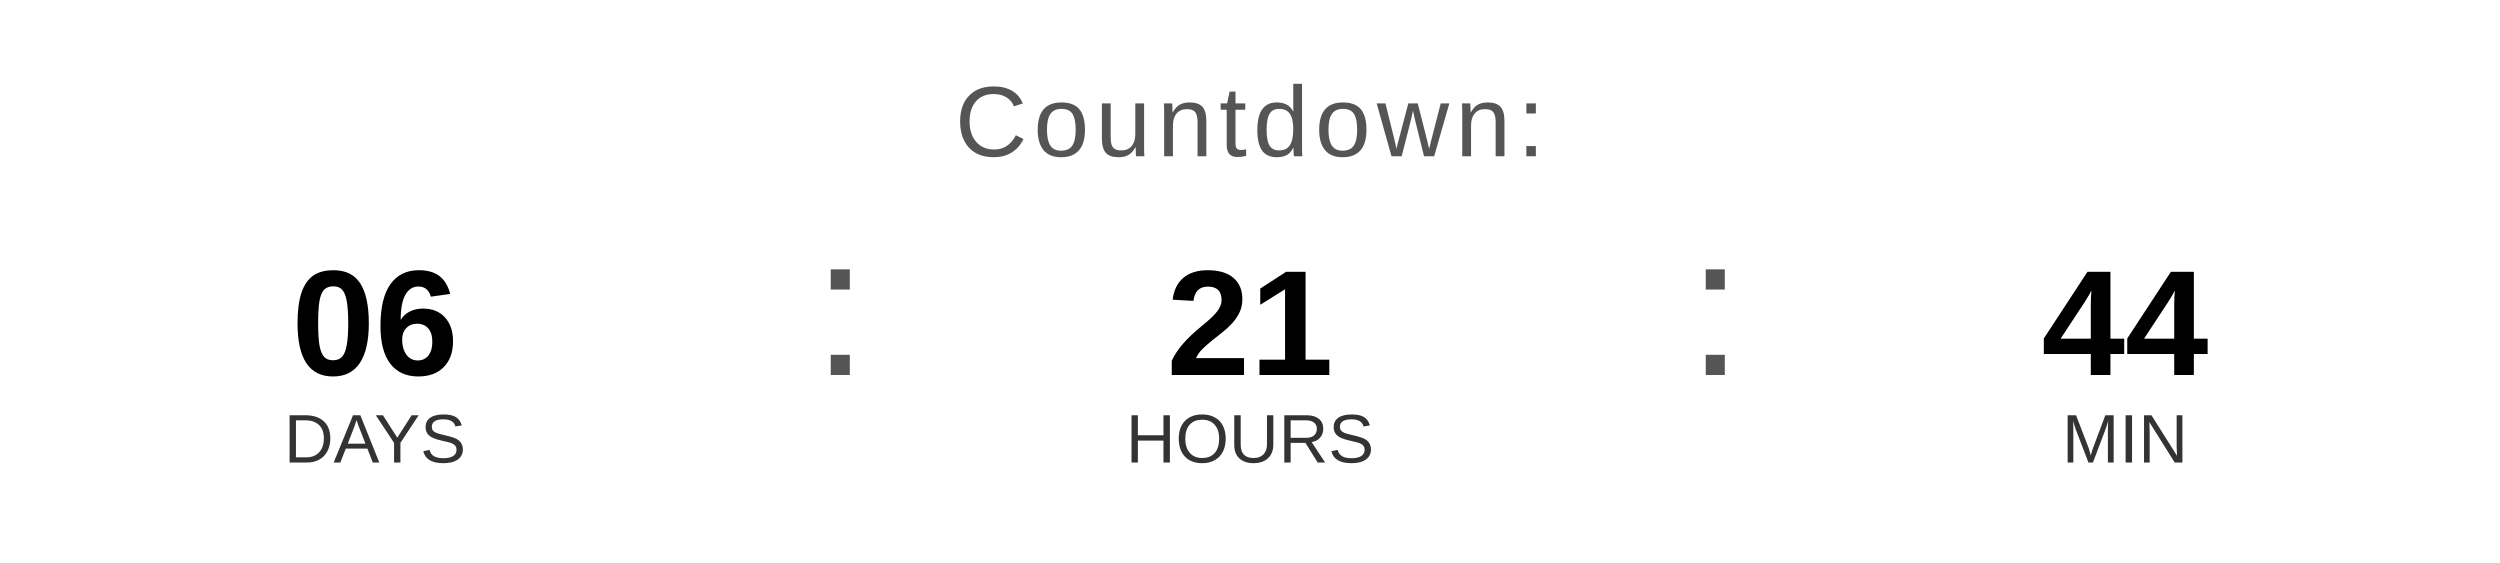
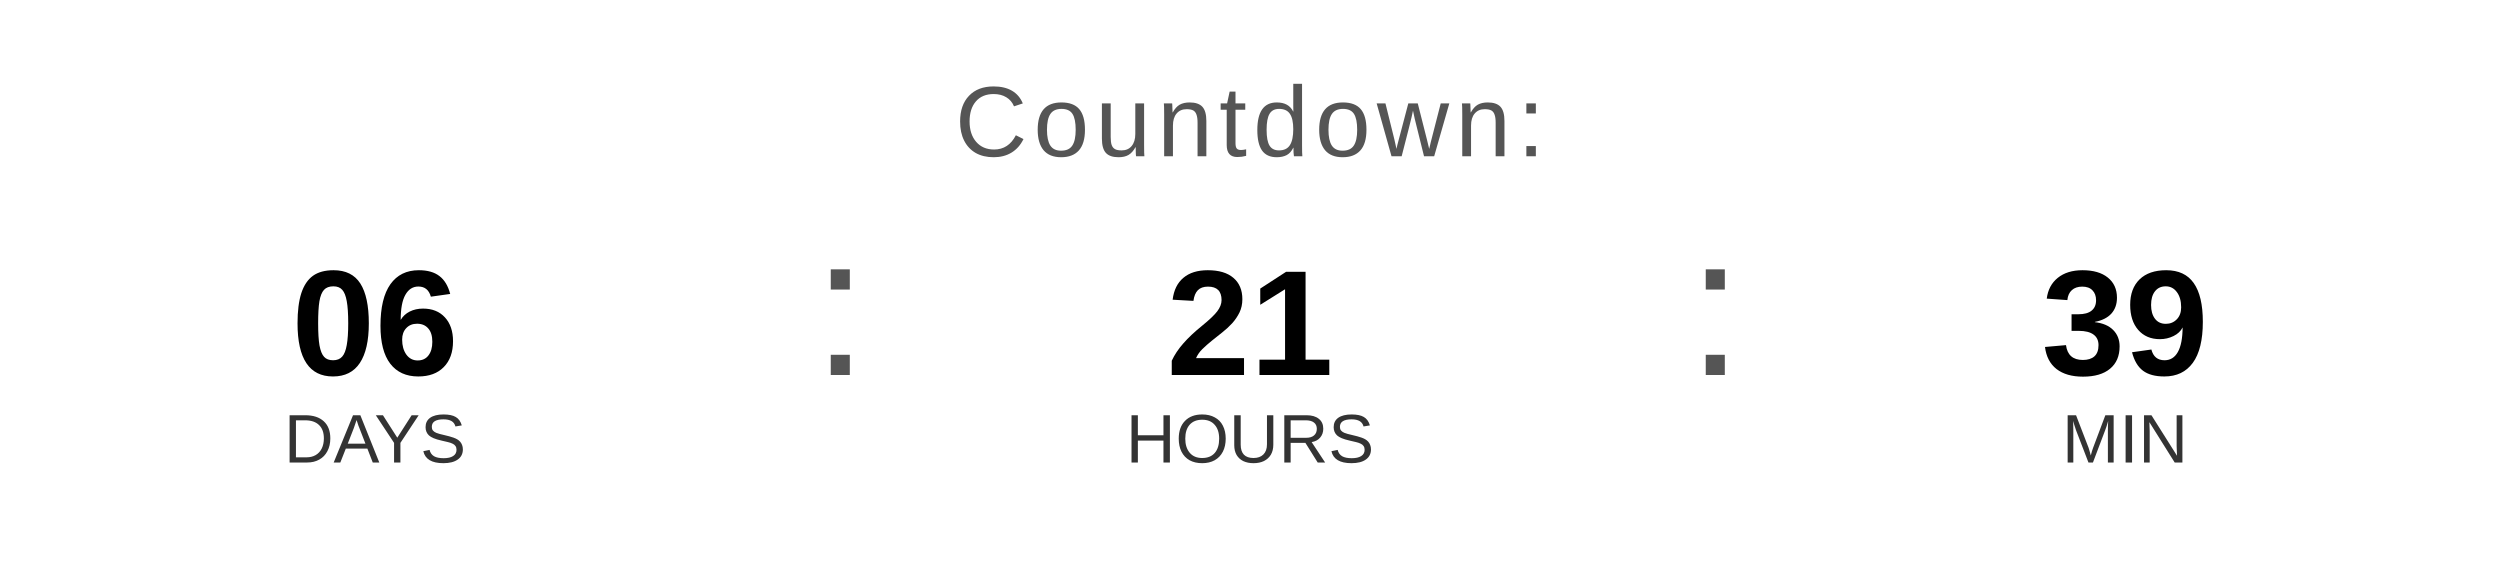
<svg xmlns="http://www.w3.org/2000/svg" width="400" height="90" viewBox="0 0 400 90">
  <text x="200" y="25" font-family="Arial, Helvetica, sans-serif" font-size="16" fill="#555555" text-anchor="middle" letter-spacing="1">
    Countdown:
  </text>
  <text x="60" y="60" font-family="Arial, Helvetica, sans-serif" font-size="24" font-weight="bold" fill="#000000" text-anchor="middle">06</text>
  <text x="60" y="74" font-family="Arial, Helvetica, sans-serif" font-size="11" fill="#333333" text-anchor="middle">DAYS</text>
  <text x="130" y="60" font-family="Arial, sans-serif" font-size="32" fill="#555555">:</text>
  <text x="200" y="60" font-family="Arial, Helvetica, sans-serif" font-size="24" font-weight="bold" fill="#000000" text-anchor="middle">21</text>
  <text x="200" y="74" font-family="Arial, Helvetica, sans-serif" font-size="11" fill="#333333" text-anchor="middle">HOURS</text>
  <text x="270" y="60" font-family="Arial, sans-serif" font-size="32" fill="#555555">:</text>
-   <text x="340" y="60" font-family="Arial, Helvetica, sans-serif" font-size="24" font-weight="bold" fill="#000000" text-anchor="middle">44</text>
+   <text x="340" y="60" font-family="Arial, Helvetica, sans-serif" font-size="24" font-weight="bold" fill="#000000" text-anchor="middle">39</text>
  <text x="340" y="74" font-family="Arial, Helvetica, sans-serif" font-size="11" fill="#333333" text-anchor="middle">MIN</text>
</svg>
